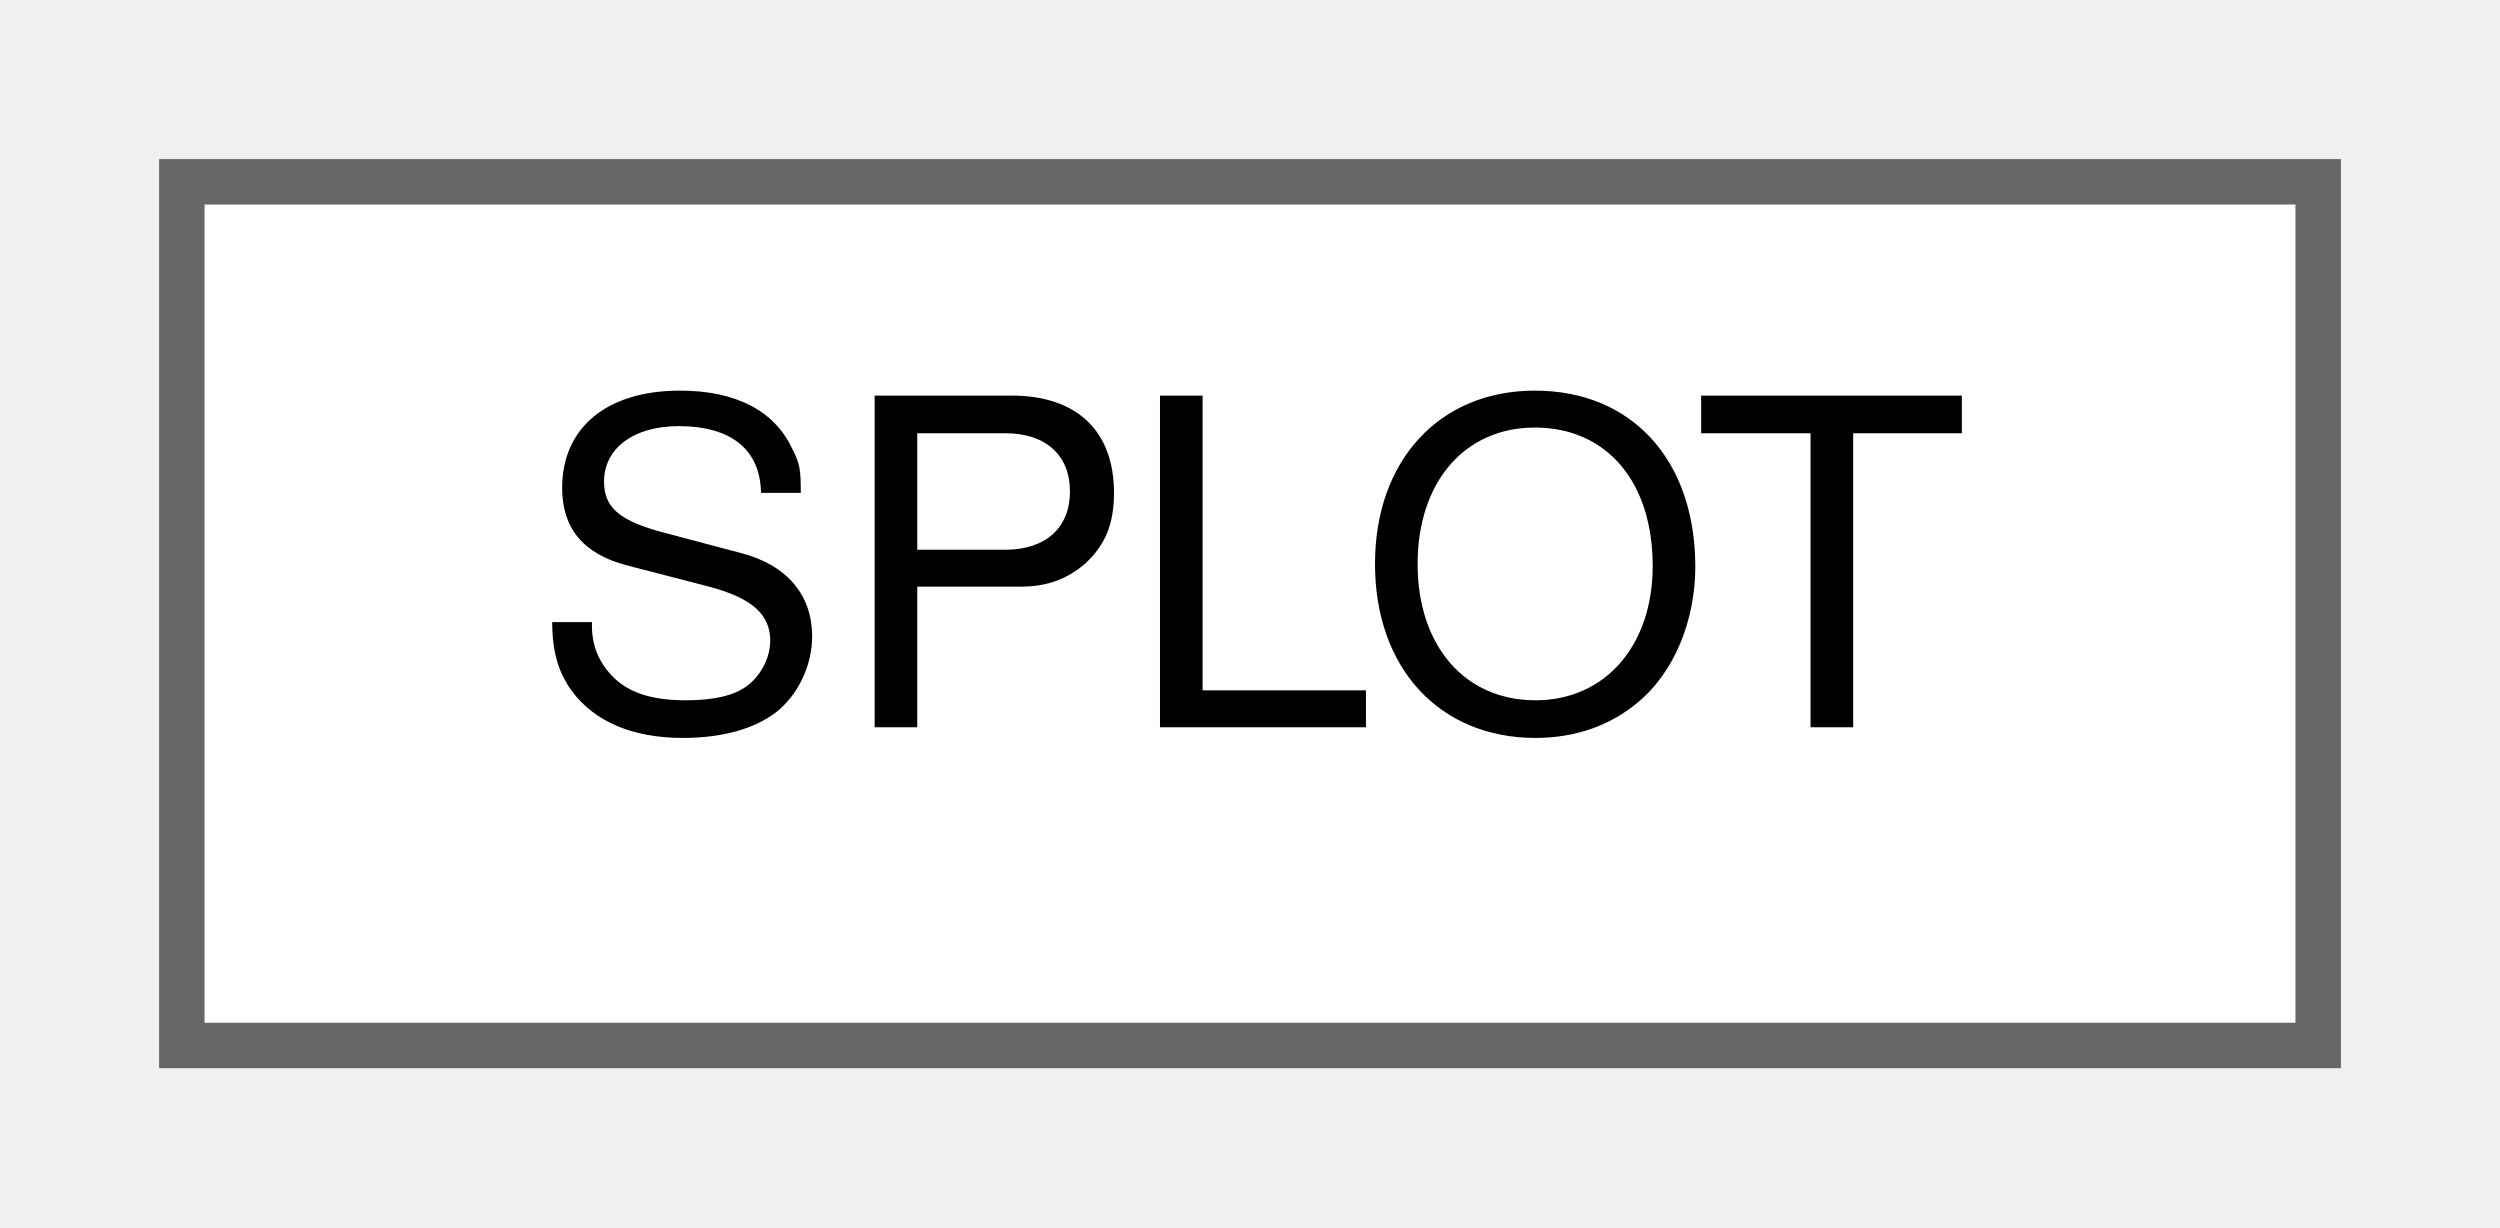
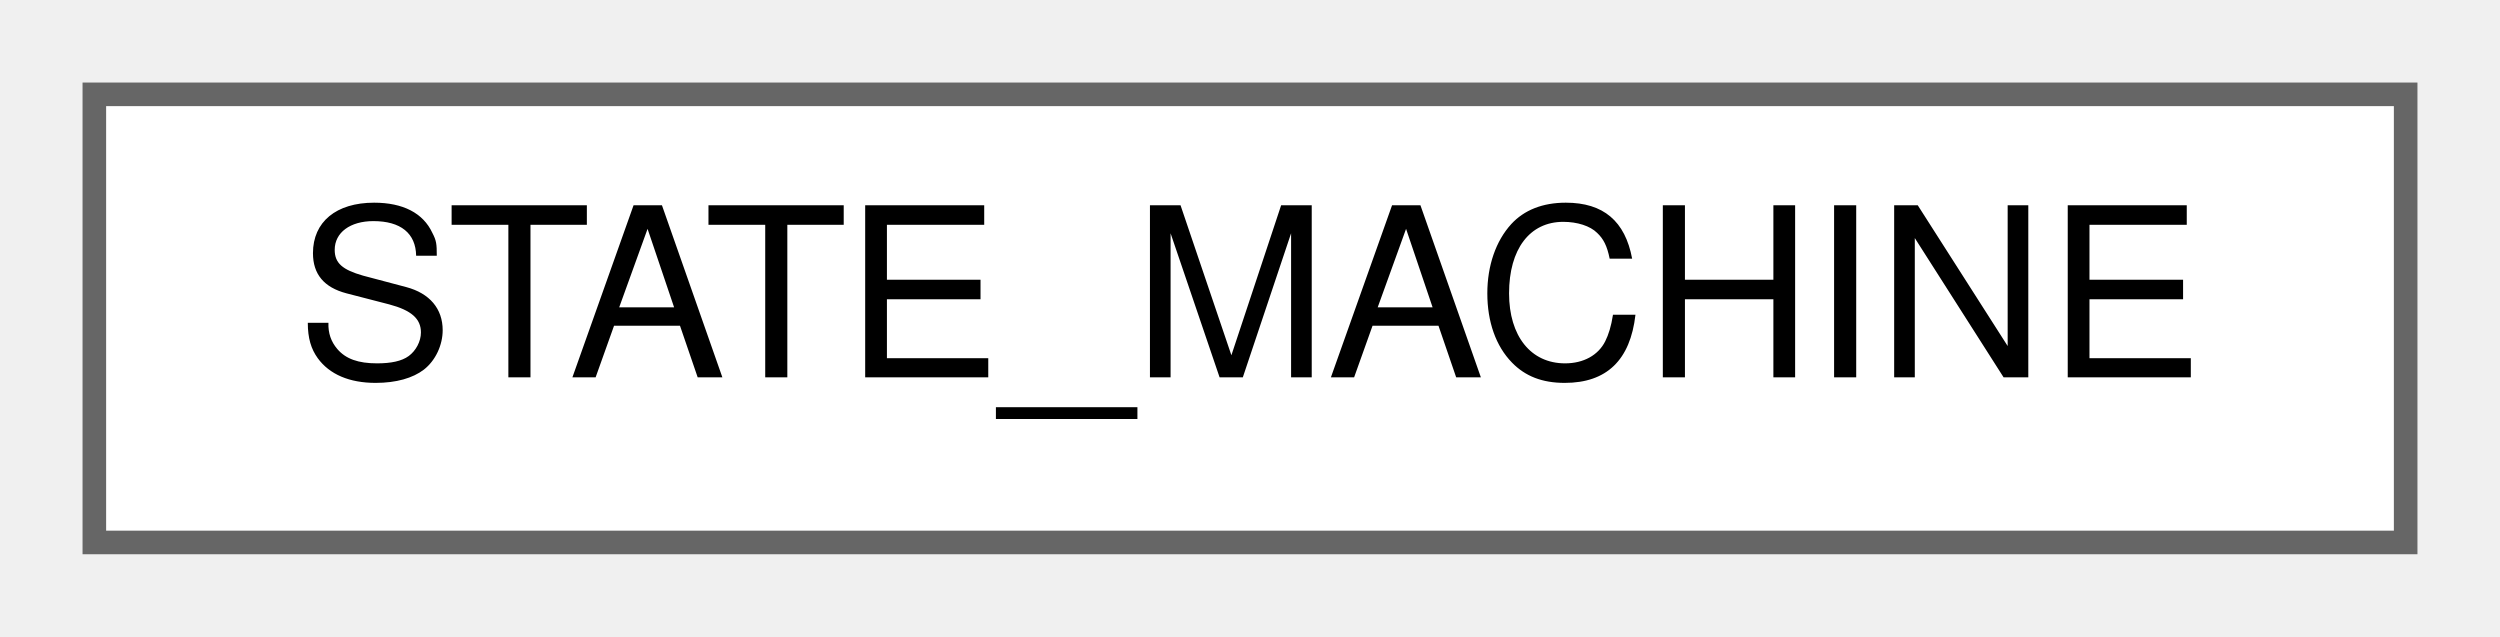
- <svg xmlns="http://www.w3.org/2000/svg" xmlns:xlink="http://www.w3.org/1999/xlink" width="55pt" height="27pt" viewBox="0.00 0.00 55.00 27.00">
+ <svg xmlns="http://www.w3.org/2000/svg" xmlns:xlink="http://www.w3.org/1999/xlink" width="106pt" height="27pt" viewBox="0.00 0.00 106.00 27.00">
  <g id="graph0" class="graph" transform="scale(1 1) rotate(0) translate(4 23)">
    <g id="Node000000" class="node">
      <g id="a_Node000000">
-         <a xlink:href="structSPLOT.html" target="_top" xlink:title=" ">
-           <polygon fill="white" stroke="#666666" points="47,-19 0,-19 0,0 47,0 47,-19" />
-           <text text-anchor="middle" x="23.5" y="-7" font-family="Helvetica,sans-Serif" font-size="10.00">SPLOT</text>
+         <a xlink:href="classSTATE__MACHINE.html" target="_top" xlink:title="State machine defined by a number of states and transitions.">
+           <polygon fill="white" stroke="#666666" points="98,-19 0,-19 0,0 98,0 98,-19" />
+           <text text-anchor="middle" x="49" y="-7" font-family="Helvetica,sans-Serif" font-size="10.00">STATE_MACHINE</text>
        </a>
      </g>
    </g>
  </g>
</svg>
